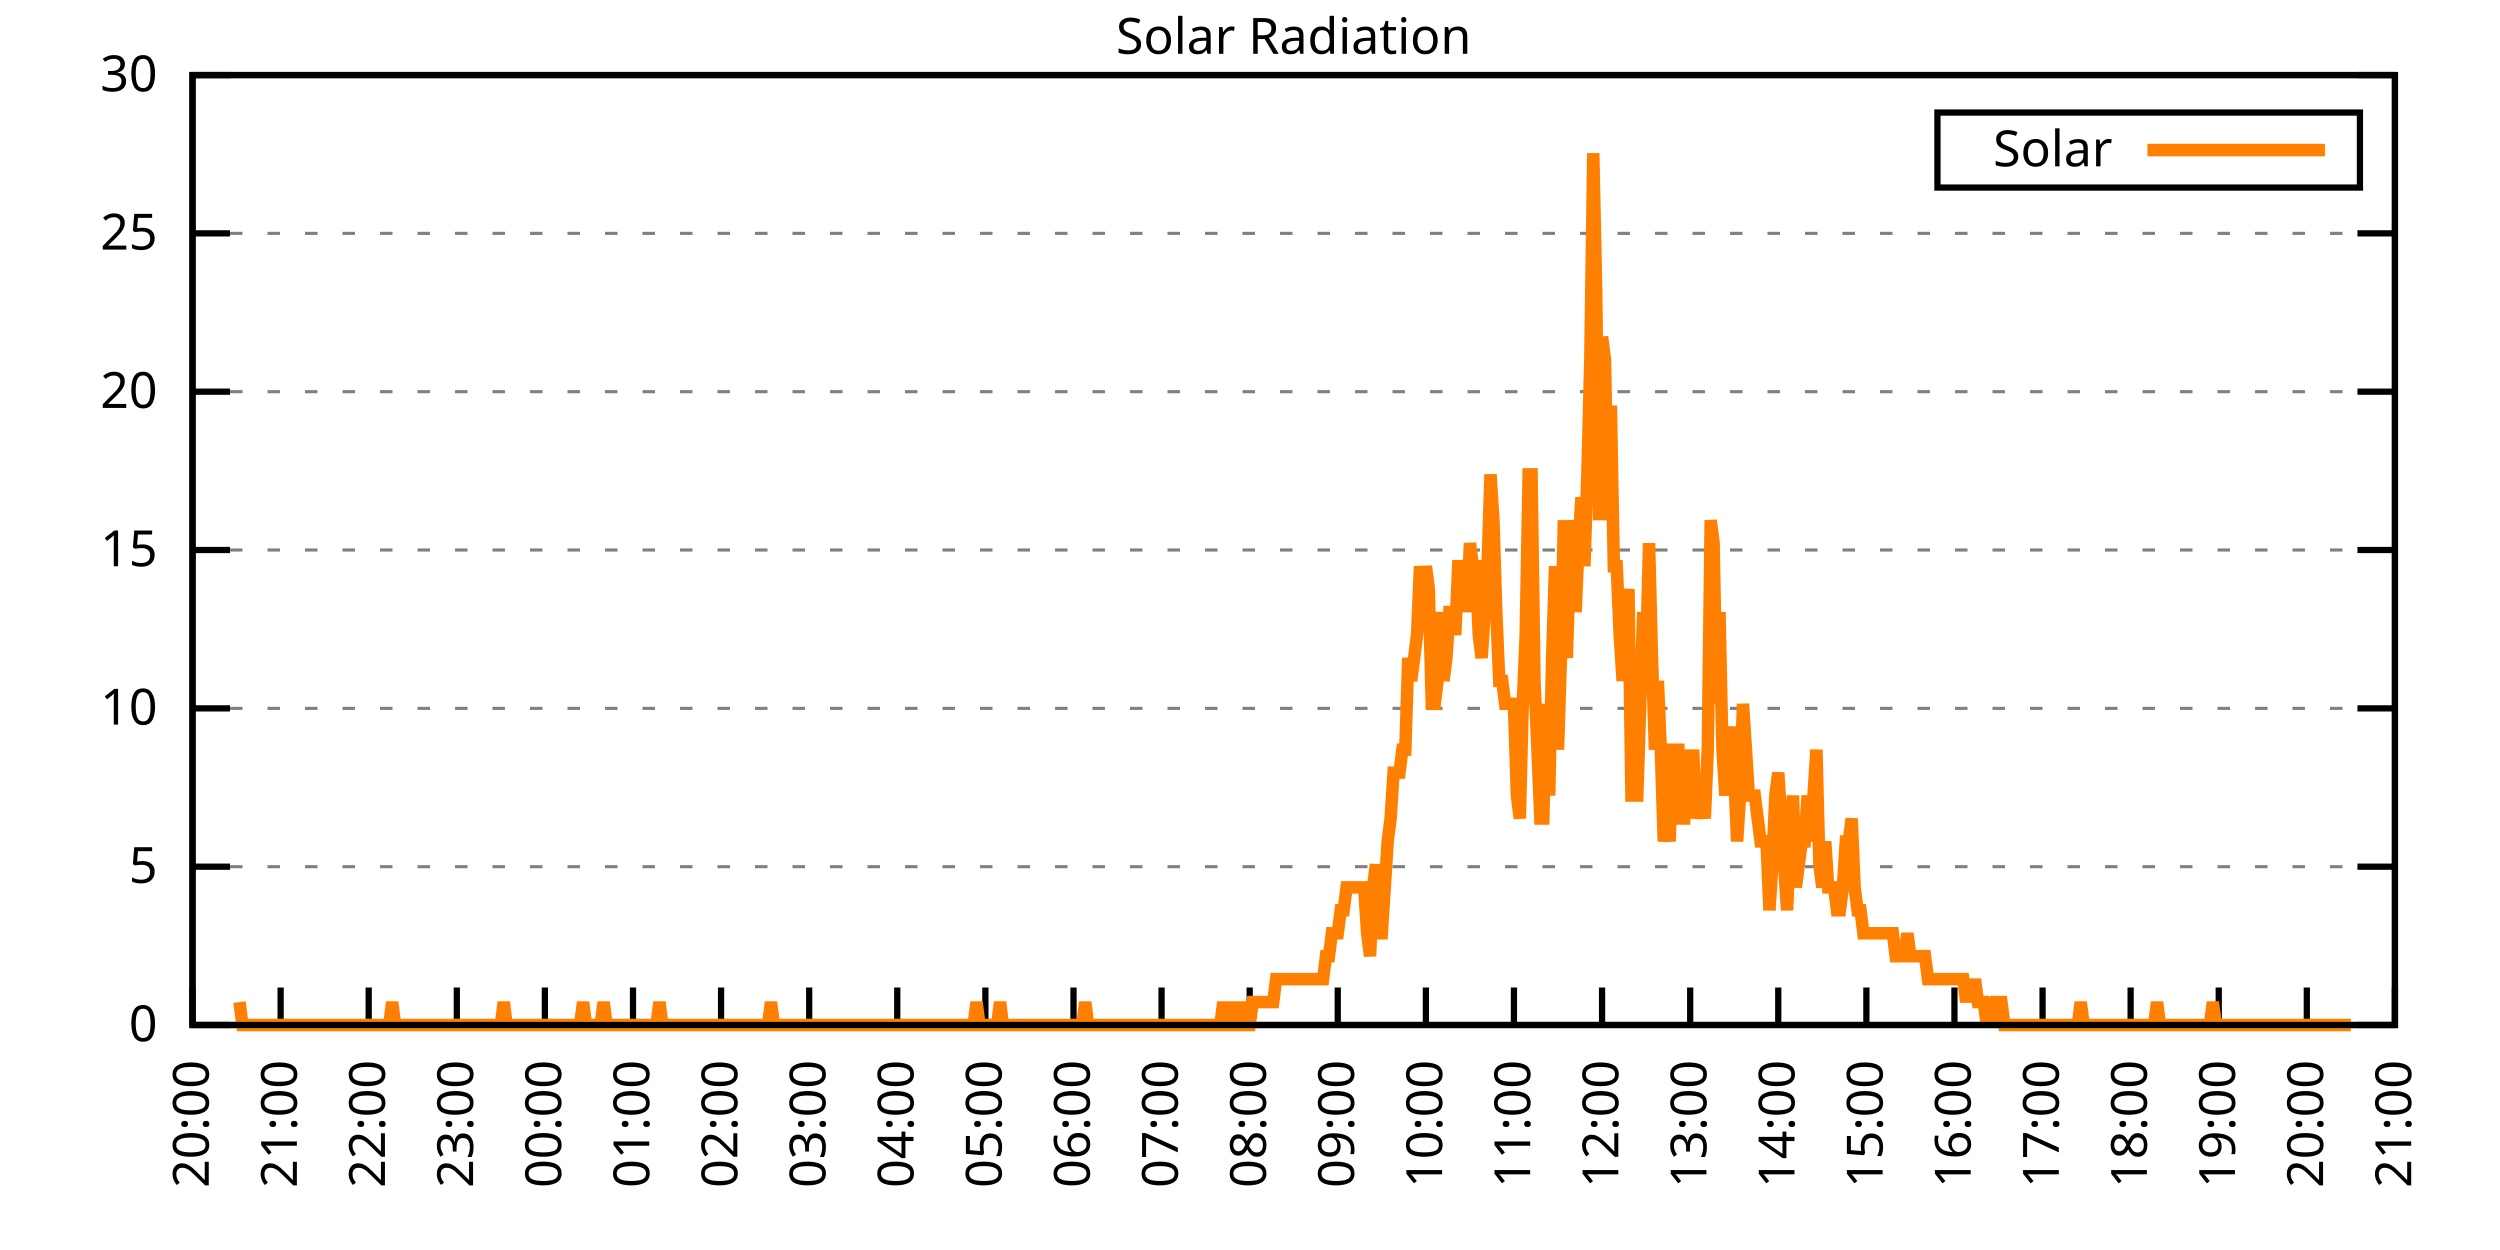
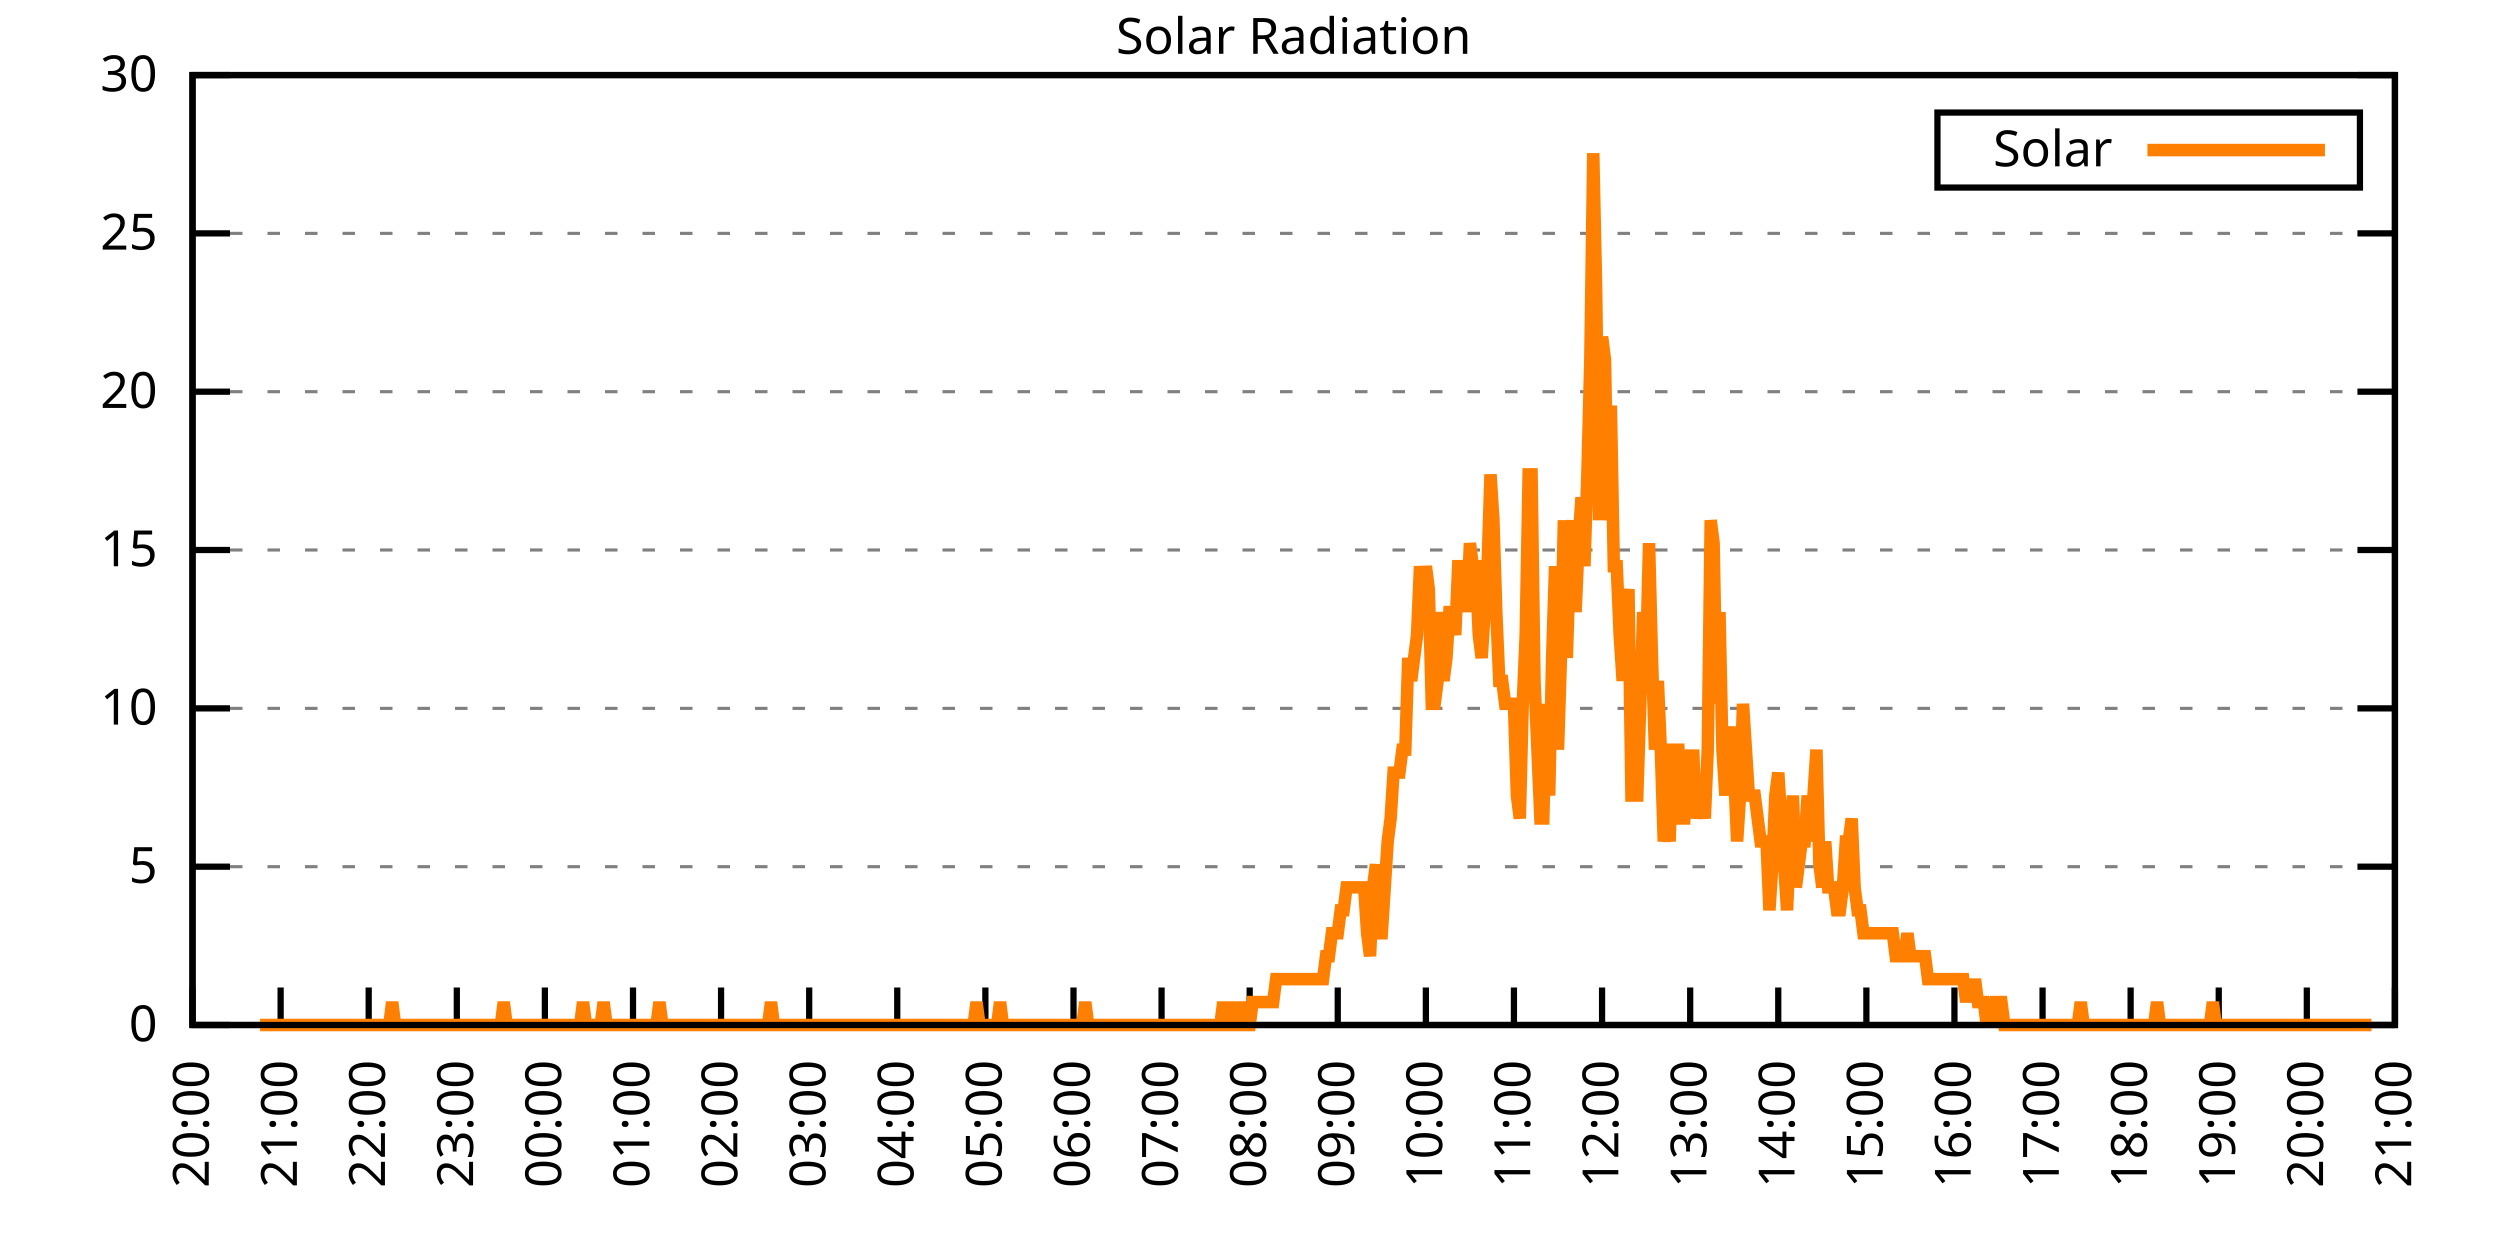
<svg xmlns="http://www.w3.org/2000/svg" xmlns:xlink="http://www.w3.org/1999/xlink" width="400" height="200" viewBox="0 0 400 200">
  <g id="gnuplot_canvas">
    <rect x="0" y="0" width="400" height="200" fill="none" />
    <defs>
      <circle id="gpDot" r="0.5" stroke-width="0.5" stroke="currentColor" />
      <path id="gpPt0" stroke-width="0.333" stroke="currentColor" d="M-1,0 h2 M0,-1 v2" />
      <path id="gpPt1" stroke-width="0.333" stroke="currentColor" d="M-1,-1 L1,1 M1,-1 L-1,1" />
      <path id="gpPt2" stroke-width="0.333" stroke="currentColor" d="M-1,0 L1,0 M0,-1 L0,1 M-1,-1 L1,1 M-1,1 L1,-1" />
      <rect id="gpPt3" stroke-width="0.333" stroke="currentColor" x="-1" y="-1" width="2" height="2" />
      <rect id="gpPt4" stroke-width="0.333" stroke="currentColor" fill="currentColor" x="-1" y="-1" width="2" height="2" />
      <circle id="gpPt5" stroke-width="0.333" stroke="currentColor" cx="0" cy="0" r="1" />
      <use xlink:href="#gpPt5" id="gpPt6" fill="currentColor" stroke="none" />
      <path id="gpPt7" stroke-width="0.333" stroke="currentColor" d="M0,-1.33 L-1.33,0.67 L1.33,0.67 z" />
      <use xlink:href="#gpPt7" id="gpPt8" fill="currentColor" stroke="none" />
      <use xlink:href="#gpPt7" id="gpPt9" stroke="currentColor" transform="rotate(180)" />
      <use xlink:href="#gpPt9" id="gpPt10" fill="currentColor" stroke="none" />
      <use xlink:href="#gpPt3" id="gpPt11" stroke="currentColor" transform="rotate(45)" />
      <use xlink:href="#gpPt11" id="gpPt12" fill="currentColor" stroke="none" />
      <path id="gpPt13" stroke-width="0.333" stroke="currentColor" d="M0,1.330 L1.265,0.411 L0.782,-1.067 L-0.782,-1.076 L-1.265,0.411 z" />
      <use xlink:href="#gpPt13" id="gpPt14" fill="currentColor" stroke="none" />
      <filter id="textbox" filterUnits="objectBoundingBox" x="0" y="0" height="1" width="1">
        <feFlood flood-color="white" flood-opacity="1" result="bgnd" />
        <feComposite in="SourceGraphic" in2="bgnd" operator="atop" />
      </filter>
      <filter id="greybox" filterUnits="objectBoundingBox" x="0" y="0" height="1" width="1">
        <feFlood flood-color="lightgrey" flood-opacity="1" result="grey" />
        <feComposite in="SourceGraphic" in2="grey" operator="atop" />
      </filter>
    </defs>
    <g fill="none" color="white" stroke="currentColor" stroke-width="1.00" stroke-linecap="butt" stroke-linejoin="miter">
</g>
    <g fill="none" color="black" stroke="currentColor" stroke-width="1.00" stroke-linecap="butt" stroke-linejoin="miter">
      <g stroke="none" shape-rendering="crispEdges">
        <polygon fill="rgb(255, 255, 255)" points="30.80,164.00 383.18,164.00 383.18,12.02 30.80,12.02 " />
      </g>
    </g>
    <g fill="none" color="black" stroke="currentColor" stroke-width="1.00" stroke-linecap="butt" stroke-linejoin="miter">
</g>
    <g fill="none" color="black" stroke="black" stroke-width="0.50" stroke-linecap="butt" stroke-linejoin="miter">
</g>
    <g fill="none" color="gray" stroke="currentColor" stroke-width="0.50" stroke-linecap="butt" stroke-linejoin="miter">
      <path stroke="gray" stroke-dasharray="2,4" class="gridline" d="M30.80,164.00 L383.19,164.00  " />
    </g>
    <g fill="none" color="gray" stroke="gray" stroke-width="1.00" stroke-linecap="butt" stroke-linejoin="miter">
</g>
    <g fill="none" color="black" stroke="currentColor" stroke-width="1.00" stroke-linecap="butt" stroke-linejoin="miter">
      <path stroke="black" d="M30.80,164.00 L36.80,164.00 M383.19,164.00 L377.19,164.00  " />
      <g transform="translate(25.20,166.60)" stroke="none" fill="black" font-family="Sans" font-size="8.00" text-anchor="end">
        <text>
          <tspan font-family="Sans"> 0</tspan>
        </text>
      </g>
    </g>
    <g fill="none" color="black" stroke="currentColor" stroke-width="1.00" stroke-linecap="butt" stroke-linejoin="miter">
</g>
    <g fill="none" color="black" stroke="black" stroke-width="0.50" stroke-linecap="butt" stroke-linejoin="miter">
</g>
    <g fill="none" color="gray" stroke="currentColor" stroke-width="0.50" stroke-linecap="butt" stroke-linejoin="miter">
      <path stroke="gray" stroke-dasharray="2,4" class="gridline" d="M30.80,138.67 L383.19,138.67  " />
    </g>
    <g fill="none" color="gray" stroke="gray" stroke-width="1.00" stroke-linecap="butt" stroke-linejoin="miter">
</g>
    <g fill="none" color="black" stroke="currentColor" stroke-width="1.00" stroke-linecap="butt" stroke-linejoin="miter">
      <path stroke="black" d="M30.80,138.67 L36.80,138.67 M383.19,138.67 L377.19,138.67  " />
      <g transform="translate(25.20,141.27)" stroke="none" fill="black" font-family="Sans" font-size="8.00" text-anchor="end">
        <text>
          <tspan font-family="Sans"> 5</tspan>
        </text>
      </g>
    </g>
    <g fill="none" color="black" stroke="currentColor" stroke-width="1.00" stroke-linecap="butt" stroke-linejoin="miter">
</g>
    <g fill="none" color="black" stroke="black" stroke-width="0.50" stroke-linecap="butt" stroke-linejoin="miter">
</g>
    <g fill="none" color="gray" stroke="currentColor" stroke-width="0.50" stroke-linecap="butt" stroke-linejoin="miter">
      <path stroke="gray" stroke-dasharray="2,4" class="gridline" d="M30.80,113.34 L383.19,113.34  " />
    </g>
    <g fill="none" color="gray" stroke="gray" stroke-width="1.00" stroke-linecap="butt" stroke-linejoin="miter">
</g>
    <g fill="none" color="black" stroke="currentColor" stroke-width="1.00" stroke-linecap="butt" stroke-linejoin="miter">
      <path stroke="black" d="M30.80,113.34 L36.80,113.34 M383.19,113.34 L377.19,113.34  " />
      <g transform="translate(25.20,115.94)" stroke="none" fill="black" font-family="Sans" font-size="8.00" text-anchor="end">
        <text>
          <tspan font-family="Sans"> 10</tspan>
        </text>
      </g>
    </g>
    <g fill="none" color="black" stroke="currentColor" stroke-width="1.00" stroke-linecap="butt" stroke-linejoin="miter">
</g>
    <g fill="none" color="black" stroke="black" stroke-width="0.50" stroke-linecap="butt" stroke-linejoin="miter">
</g>
    <g fill="none" color="gray" stroke="currentColor" stroke-width="0.50" stroke-linecap="butt" stroke-linejoin="miter">
      <path stroke="gray" stroke-dasharray="2,4" class="gridline" d="M30.80,88.00 L383.19,88.00  " />
    </g>
    <g fill="none" color="gray" stroke="gray" stroke-width="1.00" stroke-linecap="butt" stroke-linejoin="miter">
</g>
    <g fill="none" color="black" stroke="currentColor" stroke-width="1.00" stroke-linecap="butt" stroke-linejoin="miter">
      <path stroke="black" d="M30.80,88.00 L36.80,88.00 M383.19,88.00 L377.19,88.00  " />
      <g transform="translate(25.20,90.60)" stroke="none" fill="black" font-family="Sans" font-size="8.00" text-anchor="end">
        <text>
          <tspan font-family="Sans"> 15</tspan>
        </text>
      </g>
    </g>
    <g fill="none" color="black" stroke="currentColor" stroke-width="1.00" stroke-linecap="butt" stroke-linejoin="miter">
</g>
    <g fill="none" color="black" stroke="black" stroke-width="0.50" stroke-linecap="butt" stroke-linejoin="miter">
</g>
    <g fill="none" color="gray" stroke="currentColor" stroke-width="0.50" stroke-linecap="butt" stroke-linejoin="miter">
      <path stroke="gray" stroke-dasharray="2,4" class="gridline" d="M30.80,62.67 L383.19,62.67  " />
    </g>
    <g fill="none" color="gray" stroke="gray" stroke-width="1.00" stroke-linecap="butt" stroke-linejoin="miter">
</g>
    <g fill="none" color="black" stroke="currentColor" stroke-width="1.00" stroke-linecap="butt" stroke-linejoin="miter">
      <path stroke="black" d="M30.80,62.67 L36.80,62.67 M383.19,62.67 L377.19,62.67  " />
      <g transform="translate(25.20,65.27)" stroke="none" fill="black" font-family="Sans" font-size="8.00" text-anchor="end">
        <text>
          <tspan font-family="Sans"> 20</tspan>
        </text>
      </g>
    </g>
    <g fill="none" color="black" stroke="currentColor" stroke-width="1.00" stroke-linecap="butt" stroke-linejoin="miter">
</g>
    <g fill="none" color="black" stroke="black" stroke-width="0.50" stroke-linecap="butt" stroke-linejoin="miter">
</g>
    <g fill="none" color="gray" stroke="currentColor" stroke-width="0.50" stroke-linecap="butt" stroke-linejoin="miter">
      <path stroke="gray" stroke-dasharray="2,4" class="gridline" d="M30.80,37.34 L383.19,37.34  " />
    </g>
    <g fill="none" color="gray" stroke="gray" stroke-width="1.00" stroke-linecap="butt" stroke-linejoin="miter">
</g>
    <g fill="none" color="black" stroke="currentColor" stroke-width="1.00" stroke-linecap="butt" stroke-linejoin="miter">
      <path stroke="black" d="M30.80,37.34 L36.80,37.34 M383.19,37.34 L377.19,37.34  " />
      <g transform="translate(25.20,39.94)" stroke="none" fill="black" font-family="Sans" font-size="8.00" text-anchor="end">
        <text>
          <tspan font-family="Sans"> 25</tspan>
        </text>
      </g>
    </g>
    <g fill="none" color="black" stroke="currentColor" stroke-width="1.00" stroke-linecap="butt" stroke-linejoin="miter">
</g>
    <g fill="none" color="black" stroke="black" stroke-width="0.50" stroke-linecap="butt" stroke-linejoin="miter">
</g>
    <g fill="none" color="gray" stroke="currentColor" stroke-width="0.50" stroke-linecap="butt" stroke-linejoin="miter">
      <path stroke="gray" stroke-dasharray="2,4" class="gridline" d="M30.80,12.01 L383.19,12.01  " />
    </g>
    <g fill="none" color="gray" stroke="gray" stroke-width="1.00" stroke-linecap="butt" stroke-linejoin="miter">
</g>
    <g fill="none" color="black" stroke="currentColor" stroke-width="1.00" stroke-linecap="butt" stroke-linejoin="miter">
      <path stroke="black" d="M30.80,12.01 L36.80,12.01 M383.19,12.01 L377.19,12.01  " />
      <g transform="translate(25.20,14.61)" stroke="none" fill="black" font-family="Sans" font-size="8.00" text-anchor="end">
        <text>
          <tspan font-family="Sans"> 30</tspan>
        </text>
      </g>
    </g>
    <g fill="none" color="black" stroke="currentColor" stroke-width="1.00" stroke-linecap="butt" stroke-linejoin="miter">
      <path stroke="black" d="M30.80,164.00 L30.80,158.00  " />
      <g transform="translate(33.40,169.60) rotate(270.00)" stroke="none" fill="black" font-family="Sans" font-size="8.00" text-anchor="end">
        <text>
          <tspan font-family="Sans">20:00</tspan>
        </text>
      </g>
    </g>
    <g fill="none" color="black" stroke="currentColor" stroke-width="1.00" stroke-linecap="butt" stroke-linejoin="miter">
      <path stroke="black" d="M44.90,164.00 L44.90,158.00  " />
      <g transform="translate(47.50,169.60) rotate(270.00)" stroke="none" fill="black" font-family="Sans" font-size="8.00" text-anchor="end">
        <text>
          <tspan font-family="Sans">21:00</tspan>
        </text>
      </g>
    </g>
    <g fill="none" color="black" stroke="currentColor" stroke-width="1.00" stroke-linecap="butt" stroke-linejoin="miter">
      <path stroke="black" d="M58.99,164.00 L58.99,158.00  " />
      <g transform="translate(61.59,169.60) rotate(270.00)" stroke="none" fill="black" font-family="Sans" font-size="8.00" text-anchor="end">
        <text>
          <tspan font-family="Sans">22:00</tspan>
        </text>
      </g>
    </g>
    <g fill="none" color="black" stroke="currentColor" stroke-width="1.00" stroke-linecap="butt" stroke-linejoin="miter">
      <path stroke="black" d="M73.09,164.00 L73.09,158.00  " />
      <g transform="translate(75.69,169.60) rotate(270.00)" stroke="none" fill="black" font-family="Sans" font-size="8.00" text-anchor="end">
        <text>
          <tspan font-family="Sans">23:00</tspan>
        </text>
      </g>
    </g>
    <g fill="none" color="black" stroke="currentColor" stroke-width="1.00" stroke-linecap="butt" stroke-linejoin="miter">
      <path stroke="black" d="M87.18,164.00 L87.18,158.00  " />
      <g transform="translate(89.78,169.60) rotate(270.00)" stroke="none" fill="black" font-family="Sans" font-size="8.00" text-anchor="end">
        <text>
          <tspan font-family="Sans">00:00</tspan>
        </text>
      </g>
    </g>
    <g fill="none" color="black" stroke="currentColor" stroke-width="1.00" stroke-linecap="butt" stroke-linejoin="miter">
      <path stroke="black" d="M101.28,164.00 L101.28,158.00  " />
      <g transform="translate(103.88,169.60) rotate(270.00)" stroke="none" fill="black" font-family="Sans" font-size="8.00" text-anchor="end">
        <text>
          <tspan font-family="Sans">01:00</tspan>
        </text>
      </g>
    </g>
    <g fill="none" color="black" stroke="currentColor" stroke-width="1.00" stroke-linecap="butt" stroke-linejoin="miter">
      <path stroke="black" d="M115.37,164.00 L115.37,158.00  " />
      <g transform="translate(117.97,169.60) rotate(270.00)" stroke="none" fill="black" font-family="Sans" font-size="8.00" text-anchor="end">
        <text>
          <tspan font-family="Sans">02:00</tspan>
        </text>
      </g>
    </g>
    <g fill="none" color="black" stroke="currentColor" stroke-width="1.00" stroke-linecap="butt" stroke-linejoin="miter">
      <path stroke="black" d="M129.47,164.00 L129.47,158.00  " />
      <g transform="translate(132.07,169.60) rotate(270.00)" stroke="none" fill="black" font-family="Sans" font-size="8.00" text-anchor="end">
        <text>
          <tspan font-family="Sans">03:00</tspan>
        </text>
      </g>
    </g>
    <g fill="none" color="black" stroke="currentColor" stroke-width="1.00" stroke-linecap="butt" stroke-linejoin="miter">
      <path stroke="black" d="M143.56,164.00 L143.56,158.00  " />
      <g transform="translate(146.16,169.60) rotate(270.00)" stroke="none" fill="black" font-family="Sans" font-size="8.00" text-anchor="end">
        <text>
          <tspan font-family="Sans">04:00</tspan>
        </text>
      </g>
    </g>
    <g fill="none" color="black" stroke="currentColor" stroke-width="1.00" stroke-linecap="butt" stroke-linejoin="miter">
      <path stroke="black" d="M157.66,164.00 L157.66,158.00  " />
      <g transform="translate(160.26,169.60) rotate(270.00)" stroke="none" fill="black" font-family="Sans" font-size="8.00" text-anchor="end">
        <text>
          <tspan font-family="Sans">05:00</tspan>
        </text>
      </g>
    </g>
    <g fill="none" color="black" stroke="currentColor" stroke-width="1.00" stroke-linecap="butt" stroke-linejoin="miter">
      <path stroke="black" d="M171.76,164.00 L171.76,158.00  " />
      <g transform="translate(174.36,169.60) rotate(270.00)" stroke="none" fill="black" font-family="Sans" font-size="8.00" text-anchor="end">
        <text>
          <tspan font-family="Sans">06:00</tspan>
        </text>
      </g>
    </g>
    <g fill="none" color="black" stroke="currentColor" stroke-width="1.00" stroke-linecap="butt" stroke-linejoin="miter">
      <path stroke="black" d="M185.85,164.00 L185.85,158.00  " />
      <g transform="translate(188.45,169.60) rotate(270.00)" stroke="none" fill="black" font-family="Sans" font-size="8.00" text-anchor="end">
        <text>
          <tspan font-family="Sans">07:00</tspan>
        </text>
      </g>
    </g>
    <g fill="none" color="black" stroke="currentColor" stroke-width="1.00" stroke-linecap="butt" stroke-linejoin="miter">
      <path stroke="black" d="M199.95,164.00 L199.95,158.00  " />
      <g transform="translate(202.55,169.60) rotate(270.00)" stroke="none" fill="black" font-family="Sans" font-size="8.00" text-anchor="end">
        <text>
          <tspan font-family="Sans">08:00</tspan>
        </text>
      </g>
    </g>
    <g fill="none" color="black" stroke="currentColor" stroke-width="1.00" stroke-linecap="butt" stroke-linejoin="miter">
      <path stroke="black" d="M214.04,164.00 L214.04,158.00  " />
      <g transform="translate(216.64,169.60) rotate(270.00)" stroke="none" fill="black" font-family="Sans" font-size="8.00" text-anchor="end">
        <text>
          <tspan font-family="Sans">09:00</tspan>
        </text>
      </g>
    </g>
    <g fill="none" color="black" stroke="currentColor" stroke-width="1.00" stroke-linecap="butt" stroke-linejoin="miter">
      <path stroke="black" d="M228.14,164.00 L228.14,158.00  " />
      <g transform="translate(230.74,169.60) rotate(270.00)" stroke="none" fill="black" font-family="Sans" font-size="8.00" text-anchor="end">
        <text>
          <tspan font-family="Sans">10:00</tspan>
        </text>
      </g>
    </g>
    <g fill="none" color="black" stroke="currentColor" stroke-width="1.00" stroke-linecap="butt" stroke-linejoin="miter">
      <path stroke="black" d="M242.23,164.00 L242.23,158.00  " />
      <g transform="translate(244.83,169.60) rotate(270.00)" stroke="none" fill="black" font-family="Sans" font-size="8.00" text-anchor="end">
        <text>
          <tspan font-family="Sans">11:00</tspan>
        </text>
      </g>
    </g>
    <g fill="none" color="black" stroke="currentColor" stroke-width="1.00" stroke-linecap="butt" stroke-linejoin="miter">
      <path stroke="black" d="M256.33,164.00 L256.33,158.00  " />
      <g transform="translate(258.93,169.60) rotate(270.00)" stroke="none" fill="black" font-family="Sans" font-size="8.00" text-anchor="end">
        <text>
          <tspan font-family="Sans">12:00</tspan>
        </text>
      </g>
    </g>
    <g fill="none" color="black" stroke="currentColor" stroke-width="1.00" stroke-linecap="butt" stroke-linejoin="miter">
      <path stroke="black" d="M270.43,164.00 L270.43,158.00  " />
      <g transform="translate(273.03,169.60) rotate(270.00)" stroke="none" fill="black" font-family="Sans" font-size="8.00" text-anchor="end">
        <text>
          <tspan font-family="Sans">13:00</tspan>
        </text>
      </g>
    </g>
    <g fill="none" color="black" stroke="currentColor" stroke-width="1.00" stroke-linecap="butt" stroke-linejoin="miter">
      <path stroke="black" d="M284.52,164.00 L284.52,158.00  " />
      <g transform="translate(287.12,169.60) rotate(270.00)" stroke="none" fill="black" font-family="Sans" font-size="8.00" text-anchor="end">
        <text>
          <tspan font-family="Sans">14:00</tspan>
        </text>
      </g>
    </g>
    <g fill="none" color="black" stroke="currentColor" stroke-width="1.00" stroke-linecap="butt" stroke-linejoin="miter">
      <path stroke="black" d="M298.62,164.00 L298.62,158.00  " />
      <g transform="translate(301.22,169.60) rotate(270.00)" stroke="none" fill="black" font-family="Sans" font-size="8.00" text-anchor="end">
        <text>
          <tspan font-family="Sans">15:00</tspan>
        </text>
      </g>
    </g>
    <g fill="none" color="black" stroke="currentColor" stroke-width="1.00" stroke-linecap="butt" stroke-linejoin="miter">
      <path stroke="black" d="M312.71,164.00 L312.71,158.00  " />
      <g transform="translate(315.31,169.60) rotate(270.00)" stroke="none" fill="black" font-family="Sans" font-size="8.00" text-anchor="end">
        <text>
          <tspan font-family="Sans">16:00</tspan>
        </text>
      </g>
    </g>
    <g fill="none" color="black" stroke="currentColor" stroke-width="1.00" stroke-linecap="butt" stroke-linejoin="miter">
      <path stroke="black" d="M326.81,164.00 L326.81,158.00  " />
      <g transform="translate(329.41,169.60) rotate(270.00)" stroke="none" fill="black" font-family="Sans" font-size="8.00" text-anchor="end">
        <text>
          <tspan font-family="Sans">17:00</tspan>
        </text>
      </g>
    </g>
    <g fill="none" color="black" stroke="currentColor" stroke-width="1.00" stroke-linecap="butt" stroke-linejoin="miter">
      <path stroke="black" d="M340.90,164.00 L340.90,158.00  " />
      <g transform="translate(343.50,169.60) rotate(270.00)" stroke="none" fill="black" font-family="Sans" font-size="8.00" text-anchor="end">
        <text>
          <tspan font-family="Sans">18:00</tspan>
        </text>
      </g>
    </g>
    <g fill="none" color="black" stroke="currentColor" stroke-width="1.00" stroke-linecap="butt" stroke-linejoin="miter">
      <path stroke="black" d="M355.00,164.00 L355.00,158.00  " />
      <g transform="translate(357.60,169.60) rotate(270.00)" stroke="none" fill="black" font-family="Sans" font-size="8.00" text-anchor="end">
        <text>
          <tspan font-family="Sans">19:00</tspan>
        </text>
      </g>
    </g>
    <g fill="none" color="black" stroke="currentColor" stroke-width="1.00" stroke-linecap="butt" stroke-linejoin="miter">
      <path stroke="black" d="M369.09,164.00 L369.09,158.00  " />
      <g transform="translate(371.69,169.60) rotate(270.00)" stroke="none" fill="black" font-family="Sans" font-size="8.00" text-anchor="end">
        <text>
          <tspan font-family="Sans">20:00</tspan>
        </text>
      </g>
    </g>
    <g fill="none" color="black" stroke="currentColor" stroke-width="1.00" stroke-linecap="butt" stroke-linejoin="miter">
      <path stroke="black" d="M383.19,164.00 L383.19,158.00  " />
      <g transform="translate(385.79,169.60) rotate(270.00)" stroke="none" fill="black" font-family="Sans" font-size="8.00" text-anchor="end">
        <text>
          <tspan font-family="Sans">21:00</tspan>
        </text>
      </g>
    </g>
    <g fill="none" color="black" stroke="currentColor" stroke-width="1.00" stroke-linecap="butt" stroke-linejoin="miter">
</g>
    <g fill="none" color="black" stroke="currentColor" stroke-width="1.00" stroke-linecap="butt" stroke-linejoin="miter">
      <path stroke="black" d="M30.80,12.01 L30.80,164.00 L383.19,164.00 L383.19,12.01 L30.80,12.01 Z  " />
    </g>
    <g fill="none" color="black" stroke="currentColor" stroke-width="1.00" stroke-linecap="butt" stroke-linejoin="miter">
</g>
    <g fill="none" color="black" stroke="currentColor" stroke-width="1.00" stroke-linecap="butt" stroke-linejoin="miter">
      <path stroke="black" d="M309.99,30.01 L309.99,18.01 L377.59,18.01 L377.59,30.01 L309.99,30.01 Z  " />
    </g>
    <g id="Solar_Radiation_plot_1">
      <g fill="none" color="white" stroke="black" stroke-width="2.00" stroke-linecap="butt" stroke-linejoin="miter">
</g>
      <g fill="none" color="black" stroke="currentColor" stroke-width="2.00" stroke-linecap="butt" stroke-linejoin="miter">
        <g transform="translate(337.99,26.61)" stroke="none" fill="black" font-family="Sans" font-size="8.00" text-anchor="end">
          <text>
            <tspan font-family="Sans">Solar</tspan>
          </text>
        </g>
      </g>
      <g fill="none" color="black" stroke="currentColor" stroke-width="2.00" stroke-linecap="butt" stroke-linejoin="miter">
-         <path stroke="rgb(255, 127,   0)" d="M343.59,24.01 L371.99,24.01 M38.32,160.33 L38.79,164.00 L39.26,164.00 L39.73,164.00 L40.20,164.00 L40.67,164.00   L41.14,164.00 L41.61,164.00 L42.08,164.00 L42.55,164.00 L43.02,164.00 L43.49,164.00 L43.96,164.00 L44.43,164.00   L44.90,164.00 L45.37,164.00 L45.84,164.00 L46.31,164.00 L46.78,164.00 L47.24,164.00 L47.71,164.00 L48.18,164.00   L48.65,164.00 L49.12,164.00 L49.59,164.00 L50.06,164.00 L50.53,164.00 L51.00,164.00 L51.47,164.00 L51.94,164.00   L52.41,164.00 L52.88,164.00 L53.35,164.00 L53.82,164.00 L54.29,164.00 L54.76,164.00 L55.23,164.00 L55.70,164.00   L56.17,164.00 L56.64,164.00 L57.11,164.00 L57.58,164.00 L58.05,164.00 L58.52,164.00 L58.99,164.00 L59.46,164.00   L59.93,164.00 L60.40,164.00 L60.87,164.00 L61.34,164.00 L61.81,164.00 L62.28,164.00 L62.75,160.33 L63.22,164.00   L63.69,164.00 L64.16,164.00 L64.63,164.00 L65.10,164.00 L65.57,164.00 L66.04,164.00 L66.51,164.00 L66.98,164.00   L67.45,164.00 L67.92,164.00 L68.39,164.00 L68.86,164.00 L69.33,164.00 L69.80,164.00 L70.27,164.00 L70.74,164.00   L71.21,164.00 L71.68,164.00 L72.15,164.00 L72.62,164.00 L73.09,164.00 L73.56,164.00 L74.03,164.00 L74.50,164.00   L74.97,164.00 L75.44,164.00 L75.91,164.00 L76.38,164.00 L76.85,164.00 L77.32,164.00 L77.79,164.00 L78.26,164.00   L78.73,164.00 L79.19,164.00 L79.66,164.00 L80.13,164.00 L80.60,160.33 L81.07,164.00 L81.54,164.00 L82.01,164.00   L82.48,164.00 L82.95,164.00 L83.42,164.00 L83.89,164.00 L84.36,164.00 L84.83,164.00 L85.30,164.00 L85.77,164.00   L86.24,164.00 L86.71,164.00 L87.18,164.00 L87.65,164.00 L88.12,164.00 L88.59,164.00 L89.06,164.00 L89.53,164.00   L90.00,164.00 L90.47,164.00 L90.94,164.00 L91.41,164.00 L91.88,164.00 L92.35,164.00 L92.82,164.00 L93.29,160.33   L93.76,164.00 L94.23,164.00 L94.70,164.00 L95.17,164.00 L95.64,164.00 L96.11,164.00 L96.58,160.33 L97.05,164.00   L97.52,164.00 L97.99,164.00 L98.46,164.00 L98.93,164.00 L99.40,164.00 L99.87,164.00 L100.34,164.00 L100.81,164.00   L101.28,164.00 L101.75,164.00 L102.22,164.00 L102.69,164.00 L103.16,164.00 L103.63,164.00 L104.10,164.00 L104.57,164.00   L105.04,164.00 L105.51,160.33 L105.98,164.00 L106.45,164.00 L106.92,164.00 L107.39,164.00 L107.86,164.00 L108.33,164.00   L108.80,164.00 L109.27,164.00 L109.74,164.00 L110.21,164.00 L110.68,164.00 L111.14,164.00 L111.61,164.00 L112.08,164.00   L112.55,164.00 L113.02,164.00 L113.49,164.00 L113.96,164.00 L114.43,164.00 L114.90,164.00 L115.37,164.00 L115.84,164.00   L116.31,164.00 L116.78,164.00 L117.25,164.00 L117.72,164.00 L118.19,164.00 L118.66,164.00 L119.13,164.00 L119.60,164.00   L120.07,164.00 L120.54,164.00 L121.01,164.00 L121.48,164.00 L121.95,164.00 L122.42,164.00 L122.89,164.00 L123.36,160.33   L123.83,164.00 L124.30,164.00 L124.77,164.00 L125.24,164.00 L125.71,164.00 L126.18,164.00 L126.65,164.00 L127.12,164.00   L127.59,164.00 L128.06,164.00 L128.53,164.00 L129.00,164.00 L129.47,164.00 L129.94,164.00 L130.41,164.00 L130.88,164.00   L131.35,164.00 L131.82,164.00 L132.29,164.00 L132.76,164.00 L133.23,164.00 L133.70,164.00 L134.17,164.00 L134.64,164.00   L135.11,164.00 L135.58,164.00 L136.05,164.00 L136.52,164.00 L136.99,164.00 L137.46,164.00 L137.93,164.00 L138.40,164.00   L138.87,164.00 L139.34,164.00 L139.81,164.00 L140.28,164.00 L140.75,164.00 L141.22,164.00 L141.69,164.00 L142.16,164.00   L142.63,164.00 L143.09,164.00 L143.56,164.00 L144.03,164.00 L144.50,164.00 L144.97,164.00 L145.44,164.00 L145.91,164.00   L146.38,164.00 L146.85,164.00 L147.32,164.00 L147.79,164.00 L148.26,164.00 L148.73,164.00 L149.20,164.00 L149.67,164.00   L150.14,164.00 L150.61,164.00 L151.08,164.00 L151.55,164.00 L152.02,164.00 L152.49,164.00 L152.96,164.00 L153.43,164.00   L153.90,164.00 L154.37,164.00 L154.84,164.00 L155.31,164.00 L155.78,164.00 L156.25,160.33 L156.72,164.00 L157.19,164.00   L157.66,164.00 L158.13,164.00 L158.60,164.00 L159.07,164.00 L159.54,164.00 L160.01,160.33 L160.48,164.00 L160.95,164.00   L161.42,164.00 L161.89,164.00 L162.36,164.00 L162.83,164.00 L163.30,164.00 L163.77,164.00 L164.24,164.00 L164.71,164.00   L165.18,164.00 L165.65,164.00 L166.12,164.00 L166.59,164.00 L167.06,164.00 L167.53,164.00 L168.00,164.00 L168.47,164.00   L168.94,164.00 L169.41,164.00 L169.88,164.00 L170.35,164.00 L170.82,164.00 L171.29,164.00 L171.76,164.00 L172.23,164.00   L172.70,164.00 L173.17,164.00 L173.64,160.33 L174.11,164.00 L174.58,164.00 L175.04,164.00 L175.51,164.00 L175.98,164.00   L176.45,164.00 L176.92,164.00 L177.39,164.00 L177.86,164.00 L178.33,164.00 L178.80,164.00 L179.27,164.00 L179.74,164.00   L180.21,164.00 L180.68,164.00 L181.15,164.00 L181.62,164.00 L182.09,164.00 L182.56,164.00 L183.03,164.00 L183.50,164.00   L183.97,164.00 L184.44,164.00 L184.91,164.00 L185.38,164.00 L185.85,164.00 L186.32,164.00 L186.79,164.00 L187.26,164.00   L187.73,164.00 L188.20,164.00 L188.67,164.00 L189.14,164.00 L189.61,164.00 L190.08,164.00 L190.55,164.00 L191.02,164.00   L191.49,164.00 L191.96,164.00 L192.43,164.00 L192.90,164.00 L193.37,164.00 L193.84,164.00 L194.31,164.00 L194.78,164.00   L195.25,164.00 L195.72,160.33 L196.19,164.00 L196.66,164.00 L197.13,160.33 L197.60,164.00 L198.07,164.00 L198.54,164.00   L199.01,160.33 L199.48,164.00 L199.95,164.00 L200.42,160.33 L200.89,160.33 L201.36,160.33 L201.83,160.33 L202.30,160.33   L202.77,160.33 L203.24,160.33 L203.71,160.33 L204.18,156.66 L204.65,156.66 L205.12,156.66 L205.59,156.66 L206.06,156.66   L206.53,156.66 L207.00,156.66 L207.46,156.66 L207.93,156.66 L208.40,156.66 L208.87,156.66 L209.34,156.66 L209.81,156.66   L210.28,156.66 L210.75,156.66 L211.22,156.66 L211.69,156.66 L212.16,152.99 L212.63,152.99 L213.10,149.32 L213.57,149.32   L214.04,149.32 L214.51,145.65 L214.98,145.65 L215.45,141.98 L215.92,141.98 L216.39,141.98 L216.86,141.98 L217.33,141.98   L217.80,141.98 L218.27,141.98 L218.74,149.32 L219.21,152.99 L219.68,141.98 L220.15,138.30 L220.62,149.32 L221.09,149.32   L221.56,141.98 L222.03,134.63 L222.50,130.96 L222.97,123.62 L223.44,123.62 L223.91,123.62 L224.38,119.95 L224.85,119.95   L225.32,105.27 L225.79,108.94 L226.26,105.27 L226.73,101.60 L227.20,90.59 L227.67,97.93 L228.14,90.59 L228.61,94.26   L229.08,112.61 L229.55,112.61 L230.02,108.94 L230.49,97.93 L230.96,108.94 L231.43,105.27 L231.90,97.93 L232.37,97.93   L232.84,101.60 L233.31,90.59 L233.78,90.59 L234.25,90.59 L234.72,97.93 L235.19,86.91 L235.66,90.59 L236.13,90.59   L236.60,101.60 L237.07,105.27 L237.54,97.93 L238.01,90.59 L238.48,75.90 L238.95,83.24 L239.41,97.93 L239.88,108.94   L240.35,108.94 L240.82,112.61 L241.29,112.61 L241.76,112.61 L242.23,112.61 L242.70,127.29 L243.17,130.96 L243.64,112.61   L244.11,101.60 L244.58,75.90 L245.05,75.90 L245.52,108.94 L245.99,119.95 L246.46,130.96 L246.93,130.96 L247.40,112.61   L247.87,127.29 L248.34,105.27 L248.81,90.59 L249.28,119.95 L249.75,105.27 L250.22,83.24 L250.69,105.27 L251.16,90.59   L251.63,83.24 L252.10,97.93 L252.57,86.91 L253.04,79.57 L253.51,90.59 L253.98,75.90 L254.45,57.55 L254.92,24.51   L255.39,46.54 L255.86,83.24 L256.33,53.88 L256.80,57.55 L257.27,83.24 L257.74,64.89 L258.21,90.59 L258.68,90.59   L259.15,101.60 L259.62,108.94 L260.09,97.93 L260.56,94.26 L261.03,127.29 L261.50,127.29 L261.97,127.29 L262.44,112.61   L262.91,97.93 L263.38,105.27 L263.85,86.91 L264.32,105.27 L264.79,119.95 L265.26,108.94 L265.73,119.95 L266.20,134.63   L266.67,130.96 L267.14,134.63 L267.61,119.95 L268.08,119.95 L268.55,119.95 L269.02,130.96 L269.49,130.96 L269.96,119.95   L270.43,127.29 L270.90,119.95 L271.36,130.96 L271.83,127.29 L272.30,127.29 L272.77,130.96 L273.24,119.95 L273.71,83.24   L274.18,86.91 L274.65,112.61 L275.12,97.93 L275.59,119.95 L276.06,127.29 L276.53,119.95 L277.00,116.28 L277.47,123.62   L277.94,134.63 L278.41,127.29 L278.88,112.61 L279.35,119.95 L279.82,127.29 L280.29,127.29 L280.76,127.29 L281.23,130.96   L281.70,134.63 L282.17,134.63 L282.64,134.63 L283.11,145.65 L283.58,138.30 L284.05,127.29 L284.52,123.62 L284.99,130.96   L285.46,138.30 L285.93,145.65 L286.40,134.63 L286.87,127.29 L287.34,141.98 L287.81,138.30 L288.28,134.63 L288.75,134.63   L289.22,127.29 L289.69,134.63 L290.16,127.29 L290.63,119.95 L291.10,138.30 L291.57,141.98 L292.04,134.63 L292.51,141.98   L292.98,141.98 L293.45,141.98 L293.92,145.65 L294.39,145.65 L294.86,141.98 L295.33,134.63 L295.80,134.63 L296.27,130.96   L296.74,141.98 L297.21,145.65 L297.68,145.65 L298.15,149.32 L298.62,149.32 L299.09,149.32 L299.56,149.32 L300.03,149.32   L300.50,149.32 L300.97,149.32 L301.44,149.32 L301.91,149.32 L302.38,149.32 L302.85,149.32 L303.31,152.99 L303.78,152.99   L304.25,152.99 L304.72,152.99 L305.19,149.32 L305.66,152.99 L306.13,152.99 L306.60,152.99 L307.07,152.99 L307.54,152.99   L308.01,152.99 L308.48,156.66 L308.95,156.66 L309.42,156.66 L309.89,156.66 L310.36,156.66 L310.83,156.66 L311.30,156.66   L311.77,156.66 L312.24,156.66 L312.71,156.66 L313.18,156.66 L313.65,156.66 L314.12,156.66 L314.59,160.33 L315.06,156.66   L315.53,160.33 L316.00,156.66 L316.47,160.33 L316.94,160.33 L317.41,160.33 L317.88,164.00 L318.35,160.33 L318.82,164.00   L319.29,160.33 L319.76,160.33 L320.23,160.33 L320.70,164.00 L321.17,164.00 L321.64,164.00 L322.11,164.00 L322.58,164.00   L323.05,164.00 L323.52,164.00 L323.99,164.00 L324.46,164.00 L324.93,164.00 L325.40,164.00 L325.87,164.00 L326.34,164.00   L326.81,164.00 L327.28,164.00 L327.75,164.00 L328.22,164.00 L328.69,164.00 L329.16,164.00 L329.63,164.00 L330.10,164.00   L330.57,164.00 L331.04,164.00 L331.51,164.00 L331.98,164.00 L332.45,164.00 L332.92,160.33 L333.39,164.00 L333.86,164.00   L334.33,164.00 L334.80,164.00 L335.26,164.00 L335.73,164.00 L336.20,164.00 L336.67,164.00 L337.14,164.00 L337.61,164.00   L338.08,164.00 L338.55,164.00 L339.02,164.00 L339.49,164.00 L339.96,164.00 L340.43,164.00 L340.90,164.00 L341.37,164.00   L341.84,164.00 L342.31,164.00 L342.78,164.00 L343.25,164.00 L343.72,164.00 L344.19,164.00 L344.66,164.00 L345.13,160.33   L345.60,164.00 L346.07,164.00 L346.54,164.00 L347.01,164.00 L347.48,164.00 L347.95,164.00 L348.42,164.00 L348.89,164.00   L349.36,164.00 L349.83,164.00 L350.30,164.00 L350.77,164.00 L351.24,164.00 L351.71,164.00 L352.18,164.00 L352.65,164.00   L353.12,164.00 L353.59,164.00 L354.06,160.33 L354.53,164.00 L355.00,164.00 L355.47,164.00 L355.94,164.00 L356.41,164.00   L356.88,164.00 L357.35,164.00 L357.82,164.00 L358.29,164.00 L358.76,164.00 L359.23,164.00 L359.70,164.00 L360.17,164.00   L360.64,164.00 L361.11,164.00 L361.58,164.00 L362.05,164.00 L362.52,164.00 L362.99,164.00 L363.46,164.00 L363.93,164.00   L364.40,164.00 L364.87,164.00 L365.34,164.00 L365.81,164.00 L366.28,164.00 L366.75,164.00 L367.21,164.00 L367.68,164.00   L368.15,164.00 L368.62,164.00 L369.09,164.00 L369.56,164.00 L370.03,164.00 L370.50,164.00 L370.97,164.00 L371.44,164.00   L371.91,164.00 L372.38,164.00 L372.85,164.00 L373.32,164.00 L373.79,164.00 L374.26,164.00 L374.73,164.00 L375.20,164.00   L375.67,164.00 L376.14,164.00  " />
+         <path stroke="rgb(255, 127,   0)" d="M343.59,24.01 L371.99,24.01 M41.61,164.00 L42.08,164.00 L42.55,164.00 L43.02,164.00 L43.49,164.00 L43.96,164.00   L44.43,164.00 L44.90,164.00 L45.37,164.00 L45.84,164.00 L46.31,164.00 L46.78,164.00 L47.24,164.00 L47.71,164.00   L48.18,164.00 L48.65,164.00 L49.12,164.00 L49.59,164.00 L50.06,164.00 L50.53,164.00 L51.00,164.00 L51.47,164.00   L51.94,164.00 L52.41,164.00 L52.88,164.00 L53.35,164.00 L53.82,164.00 L54.29,164.00 L54.76,164.00 L55.23,164.00   L55.70,164.00 L56.17,164.00 L56.64,164.00 L57.11,164.00 L57.58,164.00 L58.05,164.00 L58.52,164.00 L58.99,164.00   L59.46,164.00 L59.93,164.00 L60.40,164.00 L60.87,164.00 L61.34,164.00 L61.81,164.00 L62.28,164.00 L62.75,160.33   L63.22,164.00 L63.69,164.00 L64.16,164.00 L64.63,164.00 L65.10,164.00 L65.57,164.00 L66.04,164.00 L66.51,164.00   L66.98,164.00 L67.45,164.00 L67.92,164.00 L68.39,164.00 L68.86,164.00 L69.33,164.00 L69.80,164.00 L70.27,164.00   L70.74,164.00 L71.21,164.00 L71.68,164.00 L72.15,164.00 L72.62,164.00 L73.09,164.00 L73.56,164.00 L74.03,164.00   L74.50,164.00 L74.97,164.00 L75.44,164.00 L75.91,164.00 L76.38,164.00 L76.85,164.00 L77.32,164.00 L77.79,164.00   L78.26,164.00 L78.73,164.00 L79.19,164.00 L79.66,164.00 L80.13,164.00 L80.60,160.33 L81.07,164.00 L81.54,164.00   L82.01,164.00 L82.48,164.00 L82.95,164.00 L83.42,164.00 L83.89,164.00 L84.36,164.00 L84.83,164.00 L85.30,164.00   L85.77,164.00 L86.24,164.00 L86.71,164.00 L87.18,164.00 L87.65,164.00 L88.12,164.00 L88.59,164.00 L89.06,164.00   L89.53,164.00 L90.00,164.00 L90.47,164.00 L90.94,164.00 L91.41,164.00 L91.88,164.00 L92.35,164.00 L92.82,164.00   L93.29,160.33 L93.76,164.00 L94.23,164.00 L94.70,164.00 L95.17,164.00 L95.64,164.00 L96.11,164.00 L96.58,160.33   L97.05,164.00 L97.52,164.00 L97.99,164.00 L98.46,164.00 L98.93,164.00 L99.40,164.00 L99.87,164.00 L100.34,164.00   L100.81,164.00 L101.28,164.00 L101.75,164.00 L102.22,164.00 L102.69,164.00 L103.16,164.00 L103.63,164.00 L104.10,164.00   L104.57,164.00 L105.04,164.00 L105.51,160.33 L105.98,164.00 L106.45,164.00 L106.92,164.00 L107.39,164.00 L107.86,164.00   L108.33,164.00 L108.80,164.00 L109.27,164.00 L109.74,164.00 L110.21,164.00 L110.68,164.00 L111.14,164.00 L111.61,164.00   L112.08,164.00 L112.55,164.00 L113.02,164.00 L113.49,164.00 L113.96,164.00 L114.43,164.00 L114.90,164.00 L115.37,164.00   L115.84,164.00 L116.31,164.00 L116.78,164.00 L117.25,164.00 L117.72,164.00 L118.19,164.00 L118.66,164.00 L119.13,164.00   L119.60,164.00 L120.07,164.00 L120.54,164.00 L121.01,164.00 L121.48,164.00 L121.95,164.00 L122.42,164.00 L122.89,164.00   L123.36,160.33 L123.83,164.00 L124.30,164.00 L124.77,164.00 L125.24,164.00 L125.71,164.00 L126.18,164.00 L126.65,164.00   L127.12,164.00 L127.59,164.00 L128.06,164.00 L128.53,164.00 L129.00,164.00 L129.47,164.00 L129.94,164.00 L130.41,164.00   L130.88,164.00 L131.35,164.00 L131.82,164.00 L132.29,164.00 L132.76,164.00 L133.23,164.00 L133.70,164.00 L134.17,164.00   L134.64,164.00 L135.11,164.00 L135.58,164.00 L136.05,164.00 L136.52,164.00 L136.99,164.00 L137.46,164.00 L137.93,164.00   L138.40,164.00 L138.87,164.00 L139.34,164.00 L139.81,164.00 L140.28,164.00 L140.75,164.00 L141.22,164.00 L141.69,164.00   L142.16,164.00 L142.63,164.00 L143.09,164.00 L143.56,164.00 L144.03,164.00 L144.50,164.00 L144.97,164.00 L145.44,164.00   L145.91,164.00 L146.38,164.00 L146.85,164.00 L147.32,164.00 L147.79,164.00 L148.26,164.00 L148.73,164.00 L149.20,164.00   L149.67,164.00 L150.14,164.00 L150.61,164.00 L151.08,164.00 L151.55,164.00 L152.02,164.00 L152.49,164.00 L152.96,164.00   L153.43,164.00 L153.90,164.00 L154.37,164.00 L154.84,164.00 L155.31,164.00 L155.78,164.00 L156.25,160.33 L156.72,164.00   L157.19,164.00 L157.66,164.00 L158.13,164.00 L158.60,164.00 L159.07,164.00 L159.54,164.00 L160.01,160.33 L160.48,164.00   L160.95,164.00 L161.42,164.00 L161.89,164.00 L162.36,164.00 L162.83,164.00 L163.30,164.00 L163.77,164.00 L164.24,164.00   L164.71,164.00 L165.18,164.00 L165.65,164.00 L166.12,164.00 L166.59,164.00 L167.06,164.00 L167.53,164.00 L168.00,164.00   L168.47,164.00 L168.94,164.00 L169.41,164.00 L169.88,164.00 L170.35,164.00 L170.82,164.00 L171.29,164.00 L171.76,164.00   L172.23,164.00 L172.70,164.00 L173.17,164.00 L173.64,160.33 L174.11,164.00 L174.58,164.00 L175.04,164.00 L175.51,164.00   L175.98,164.00 L176.45,164.00 L176.92,164.00 L177.39,164.00 L177.86,164.00 L178.33,164.00 L178.80,164.00 L179.27,164.00   L179.74,164.00 L180.21,164.00 L180.68,164.00 L181.15,164.00 L181.62,164.00 L182.09,164.00 L182.56,164.00 L183.03,164.00   L183.50,164.00 L183.97,164.00 L184.44,164.00 L184.91,164.00 L185.38,164.00 L185.85,164.00 L186.32,164.00 L186.79,164.00   L187.26,164.00 L187.73,164.00 L188.20,164.00 L188.67,164.00 L189.14,164.00 L189.61,164.00 L190.08,164.00 L190.55,164.00   L191.02,164.00 L191.49,164.00 L191.96,164.00 L192.43,164.00 L192.90,164.00 L193.37,164.00 L193.84,164.00 L194.31,164.00   L194.78,164.00 L195.25,164.00 L195.72,160.33 L196.19,164.00 L196.66,164.00 L197.13,160.33 L197.60,164.00 L198.07,164.00   L198.54,164.00 L199.01,160.33 L199.48,164.00 L199.95,164.00 L200.42,160.33 L200.89,160.33 L201.36,160.33 L201.83,160.33   L202.30,160.33 L202.77,160.33 L203.24,160.33 L203.71,160.33 L204.18,156.66 L204.65,156.66 L205.12,156.66 L205.59,156.66   L206.06,156.66 L206.53,156.66 L207.00,156.66 L207.46,156.66 L207.93,156.66 L208.40,156.66 L208.87,156.66 L209.34,156.66   L209.81,156.66 L210.28,156.66 L210.75,156.66 L211.22,156.66 L211.69,156.66 L212.16,152.99 L212.63,152.99 L213.10,149.32   L213.57,149.32 L214.04,149.32 L214.51,145.65 L214.98,145.65 L215.45,141.98 L215.92,141.98 L216.39,141.98 L216.86,141.98   L217.33,141.98 L217.80,141.98 L218.27,141.98 L218.74,149.32 L219.21,152.99 L219.68,141.98 L220.15,138.30 L220.62,149.32   L221.09,149.32 L221.56,141.98 L222.03,134.63 L222.50,130.96 L222.97,123.62 L223.44,123.62 L223.91,123.62 L224.38,119.95   L224.85,119.95 L225.32,105.27 L225.79,108.94 L226.26,105.27 L226.73,101.60 L227.20,90.59 L227.67,97.93 L228.14,90.59   L228.61,94.26 L229.08,112.61 L229.55,112.61 L230.02,108.94 L230.49,97.93 L230.96,108.94 L231.43,105.27 L231.90,97.93   L232.37,97.93 L232.84,101.60 L233.31,90.59 L233.78,90.59 L234.25,90.59 L234.72,97.93 L235.19,86.91 L235.66,90.59   L236.13,90.59 L236.60,101.60 L237.07,105.27 L237.54,97.93 L238.01,90.59 L238.48,75.90 L238.95,83.24 L239.41,97.93   L239.88,108.94 L240.35,108.94 L240.82,112.61 L241.29,112.61 L241.76,112.61 L242.23,112.61 L242.70,127.29 L243.17,130.96   L243.64,112.61 L244.11,101.60 L244.58,75.90 L245.05,75.90 L245.52,108.94 L245.99,119.95 L246.46,130.96 L246.93,130.96   L247.40,112.61 L247.87,127.29 L248.34,105.27 L248.81,90.59 L249.28,119.95 L249.75,105.27 L250.22,83.24 L250.69,105.27   L251.16,90.59 L251.63,83.24 L252.10,97.93 L252.57,86.91 L253.04,79.57 L253.51,90.59 L253.98,75.90 L254.45,57.55   L254.92,24.51 L255.39,46.54 L255.86,83.24 L256.33,53.88 L256.80,57.55 L257.27,83.24 L257.74,64.89 L258.21,90.59   L258.68,90.59 L259.15,101.60 L259.62,108.94 L260.09,97.93 L260.56,94.26 L261.03,127.29 L261.50,127.29 L261.97,127.29   L262.44,112.61 L262.91,97.93 L263.38,105.27 L263.85,86.91 L264.32,105.27 L264.79,119.95 L265.26,108.94 L265.73,119.95   L266.20,134.63 L266.67,130.96 L267.14,134.63 L267.61,119.95 L268.08,119.95 L268.55,119.95 L269.02,130.96 L269.49,130.96   L269.96,119.95 L270.43,127.29 L270.90,119.95 L271.36,130.96 L271.83,127.29 L272.30,127.29 L272.77,130.96 L273.24,119.95   L273.71,83.24 L274.18,86.91 L274.65,112.61 L275.12,97.93 L275.59,119.95 L276.06,127.29 L276.53,119.95 L277.00,116.28   L277.47,123.62 L277.94,134.63 L278.41,127.29 L278.88,112.61 L279.35,119.95 L279.82,127.29 L280.29,127.29 L280.76,127.29   L281.23,130.96 L281.70,134.63 L282.17,134.63 L282.64,134.63 L283.11,145.65 L283.58,138.30 L284.05,127.29 L284.52,123.62   L284.99,130.96 L285.46,138.30 L285.93,145.65 L286.40,134.63 L286.87,127.29 L287.34,141.98 L287.81,138.30 L288.28,134.63   L288.75,134.63 L289.22,127.29 L289.69,134.63 L290.16,127.29 L290.63,119.95 L291.10,138.30 L291.57,141.98 L292.04,134.63   L292.51,141.98 L292.98,141.98 L293.45,141.98 L293.92,145.65 L294.39,145.65 L294.86,141.98 L295.33,134.63 L295.80,134.63   L296.27,130.96 L296.74,141.98 L297.21,145.65 L297.68,145.65 L298.15,149.32 L298.62,149.32 L299.09,149.32 L299.56,149.32   L300.03,149.32 L300.50,149.32 L300.97,149.32 L301.44,149.32 L301.91,149.32 L302.38,149.32 L302.85,149.32 L303.31,152.99   L303.78,152.99 L304.25,152.99 L304.72,152.99 L305.19,149.32 L305.66,152.99 L306.13,152.99 L306.60,152.99 L307.07,152.99   L307.54,152.99 L308.01,152.99 L308.48,156.66 L308.95,156.66 L309.42,156.66 L309.89,156.66 L310.36,156.66 L310.83,156.66   L311.30,156.66 L311.77,156.66 L312.24,156.66 L312.71,156.66 L313.18,156.66 L313.65,156.66 L314.12,156.66 L314.59,160.33   L315.06,156.66 L315.53,160.33 L316.00,156.66 L316.47,160.33 L316.94,160.33 L317.41,160.33 L317.88,164.00 L318.35,160.33   L318.82,164.00 L319.29,160.33 L319.76,160.33 L320.23,160.33 L320.70,164.00 L321.17,164.00 L321.64,164.00 L322.11,164.00   L322.58,164.00 L323.05,164.00 L323.52,164.00 L323.99,164.00 L324.46,164.00 L324.93,164.00 L325.40,164.00 L325.87,164.00   L326.34,164.00 L326.81,164.00 L327.28,164.00 L327.75,164.00 L328.22,164.00 L328.69,164.00 L329.16,164.00 L329.63,164.00   L330.10,164.00 L330.57,164.00 L331.04,164.00 L331.51,164.00 L331.98,164.00 L332.45,164.00 L332.92,160.33 L333.39,164.00   L333.86,164.00 L334.33,164.00 L334.80,164.00 L335.26,164.00 L335.73,164.00 L336.20,164.00 L336.67,164.00 L337.14,164.00   L337.61,164.00 L338.08,164.00 L338.55,164.00 L339.02,164.00 L339.49,164.00 L339.96,164.00 L340.43,164.00 L340.90,164.00   L341.37,164.00 L341.84,164.00 L342.31,164.00 L342.78,164.00 L343.25,164.00 L343.72,164.00 L344.19,164.00 L344.66,164.00   L345.13,160.33 L345.60,164.00 L346.07,164.00 L346.54,164.00 L347.01,164.00 L347.48,164.00 L347.95,164.00 L348.42,164.00   L348.89,164.00 L349.36,164.00 L349.83,164.00 L350.30,164.00 L350.77,164.00 L351.24,164.00 L351.71,164.00 L352.18,164.00   L352.65,164.00 L353.12,164.00 L353.59,164.00 L354.06,160.33 L354.53,164.00 L355.00,164.00 L355.47,164.00 L355.94,164.00   L356.41,164.00 L356.88,164.00 L357.35,164.00 L357.82,164.00 L358.29,164.00 L358.76,164.00 L359.23,164.00 L359.70,164.00   L360.17,164.00 L360.64,164.00 L361.11,164.00 L361.58,164.00 L362.05,164.00 L362.52,164.00 L362.99,164.00 L363.46,164.00   L363.93,164.00 L364.40,164.00 L364.87,164.00 L365.34,164.00 L365.81,164.00 L366.28,164.00 L366.75,164.00 L367.21,164.00   L367.68,164.00 L368.15,164.00 L368.62,164.00 L369.09,164.00 L369.56,164.00 L370.03,164.00 L370.50,164.00 L370.97,164.00   L371.44,164.00 L371.91,164.00 L372.38,164.00 L372.85,164.00 L373.32,164.00 L373.79,164.00 L374.26,164.00 L374.73,164.00   L375.20,164.00 L375.67,164.00 L376.14,164.00 L376.61,164.00 L377.08,164.00 L377.55,164.00 L378.02,164.00 L378.49,164.00   L378.96,164.00 L379.43,164.00  " />
      </g>
    </g>
    <g fill="none" color="black" stroke="currentColor" stroke-width="2.00" stroke-linecap="butt" stroke-linejoin="miter">
</g>
    <g fill="none" color="black" stroke="black" stroke-width="1.00" stroke-linecap="butt" stroke-linejoin="miter">
</g>
    <g fill="none" color="black" stroke="currentColor" stroke-width="1.00" stroke-linecap="butt" stroke-linejoin="miter">
      <path stroke="black" d="M30.80,12.01 L30.80,164.00 L383.19,164.00 L383.19,12.01 L30.80,12.01 Z  " />
      <g transform="translate(6.80,88.01) rotate(270.00)" stroke="none" fill="black" font-family="Sans" font-size="8.00" text-anchor="middle">
        <text />
      </g>
    </g>
    <g fill="none" color="black" stroke="currentColor" stroke-width="1.00" stroke-linecap="butt" stroke-linejoin="miter">
</g>
    <g fill="none" color="black" stroke="currentColor" stroke-width="1.00" stroke-linecap="butt" stroke-linejoin="miter">
      <g transform="translate(206.99,8.61)" stroke="none" fill="black" font-family="Sans" font-size="8.00" text-anchor="middle">
        <text>
          <tspan font-family="Sans">Solar Radiation</tspan>
        </text>
      </g>
    </g>
    <g fill="none" color="black" stroke="currentColor" stroke-width="1.00" stroke-linecap="butt" stroke-linejoin="miter">
</g>
  </g>
</svg>
